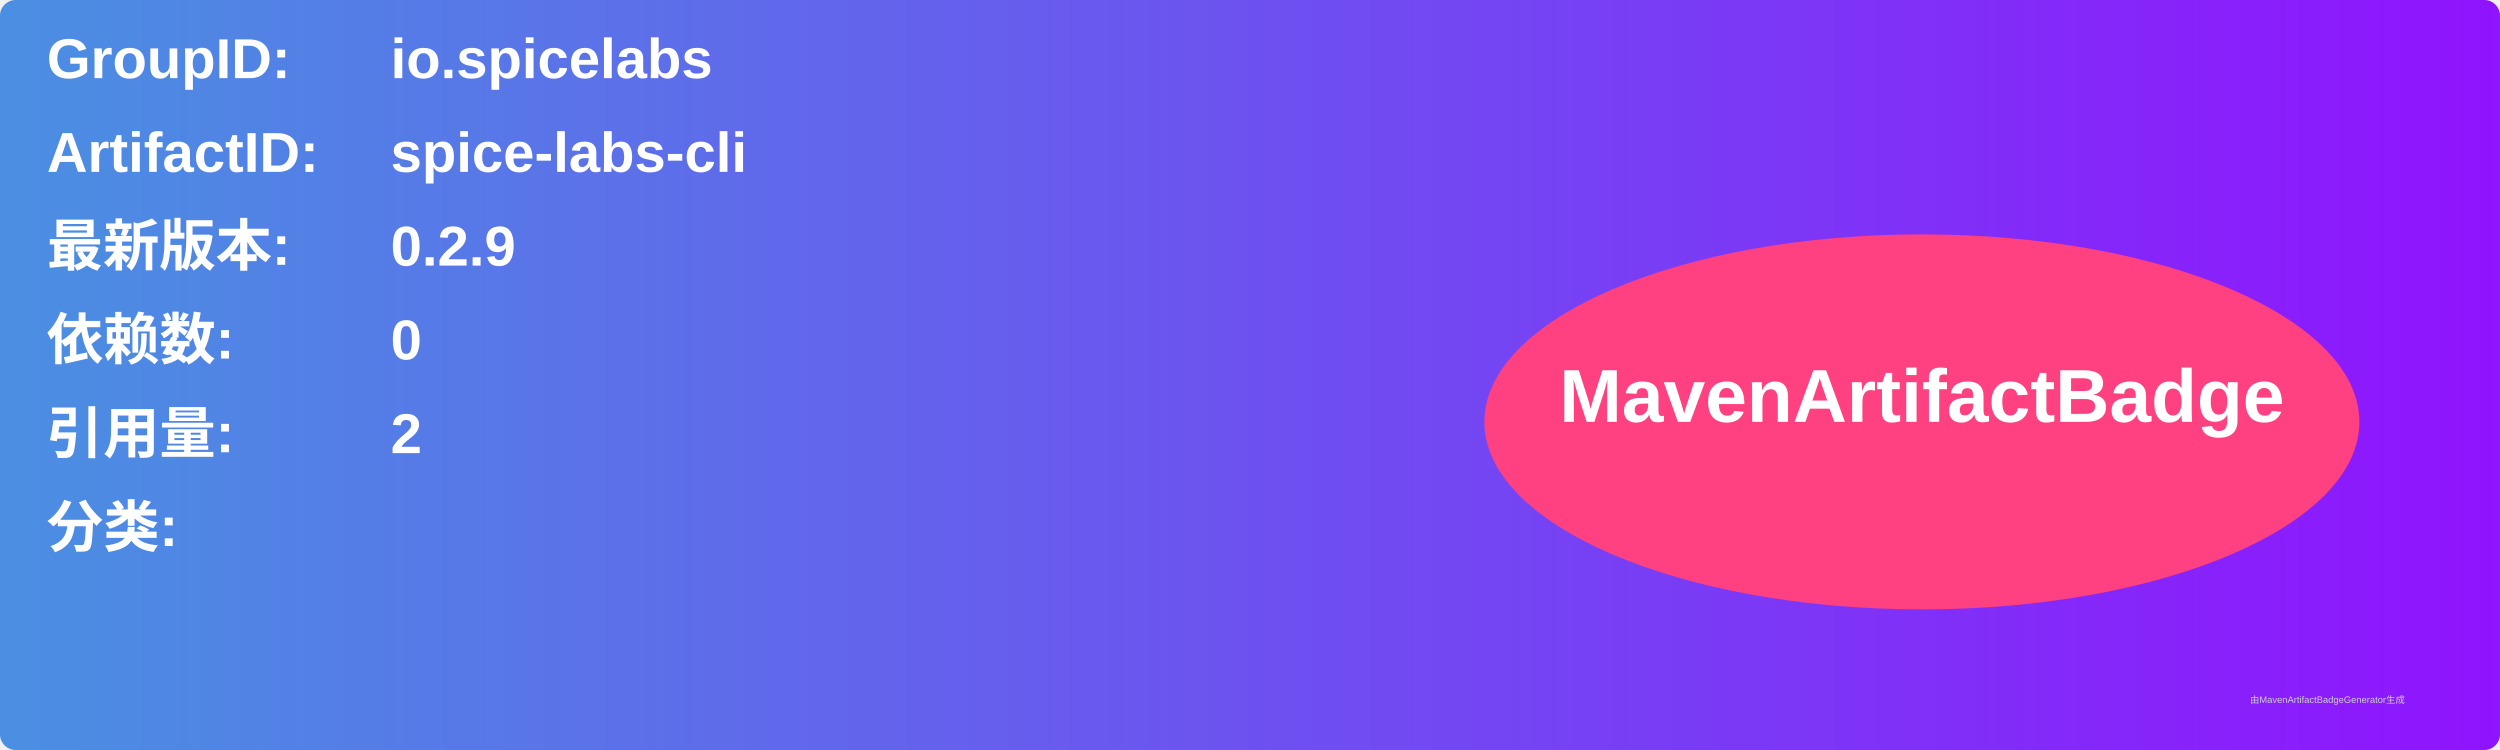
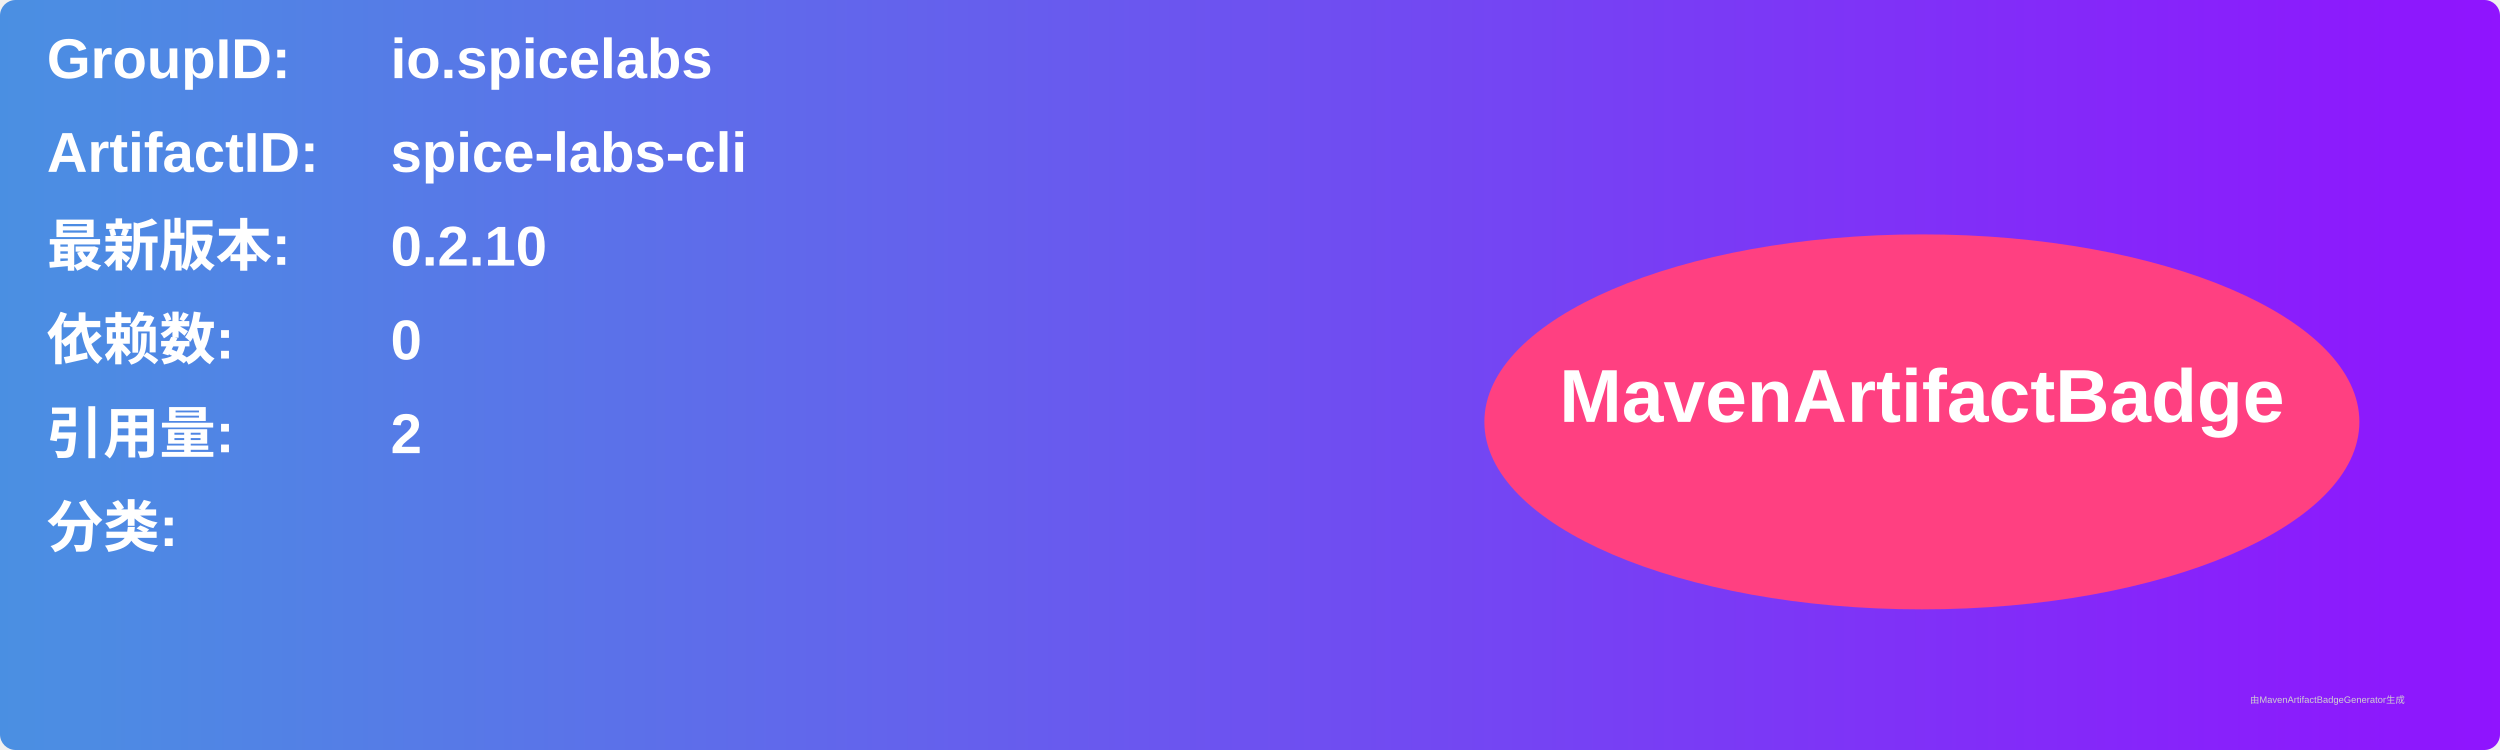
<svg xmlns="http://www.w3.org/2000/svg" width="800" height="240" viewBox="0 0 800 240">
  <linearGradient id="grad" x1="0%" y1="0%" x2="100%" y2="0%">
    <stop offset="0%" stop-color="#4a90e2" />
    <stop offset="100%" stop-color="#9013fe" />
  </linearGradient>
  <rect width="100%" height="100%" rx="5" ry="5" fill="url(#grad)" />
  <g transform="translate(15, 15)">
    <text x="0" y="10" font-family="Arial" font-size="18" fill="white" font-weight="bold" width="260">GroupID:</text>
    <text x="110" y="10" font-family="Arial" font-size="18" fill="white" font-weight="bold" width="460">io.spicelabs</text>
    <text x="0" y="40" font-family="Arial" font-size="18" fill="white" font-weight="bold" width="260">ArtifactID:</text>
    <text x="110" y="40" font-family="Arial" font-size="18" fill="white" font-weight="bold" width="460">spice-labs-cli</text>
    <text x="0" y="70" font-family="Arial" font-size="18" fill="white" font-weight="bold">最新版本:</text>
    <text x="110" y="70" font-family="Arial" font-size="18" fill="white" font-weight="bold">
-       <tspan font-weight="bold">0.2.9</tspan>
+       <tspan font-weight="bold">0.2.10</tspan>
    </text>
    <text x="0" y="100" font-family="Arial" font-size="18" fill="white" font-weight="bold">依赖数: </text>
    <text x="110" y="100" font-family="Arial" font-size="18" fill="white">
      <tspan font-weight="bold">0</tspan>
    </text>
    <text x="0" y="130" font-family="Arial" font-size="18" fill="white" font-weight="bold">引用量: </text>
    <text x="110" y="130" font-family="Arial" font-size="18" fill="white">
      <tspan font-weight="bold">2</tspan>
    </text>
    <text x="0" y="160" font-family="Arial" font-size="18" fill="white" font-weight="bold">分类:</text>
    <text x="10" y="190" font-family="Arial" font-size="10" fill="white">
      <tspan font-weight="bold" />
    </text>
    <ellipse cx="600" cy="120" rx="140" ry="60" fill="#ff4081" />
    <text x="600" y="120" text-anchor="middle" font-family="Arial" font-size="24" fill="white" font-weight="bold">MavenArtifactBadge</text>
  </g>
  <text x="720" y="225" font-family="Arial" font-size="3" fill="#d0d0d0">由MavenArtifactBadgeGenerator生成</text>
</svg>
